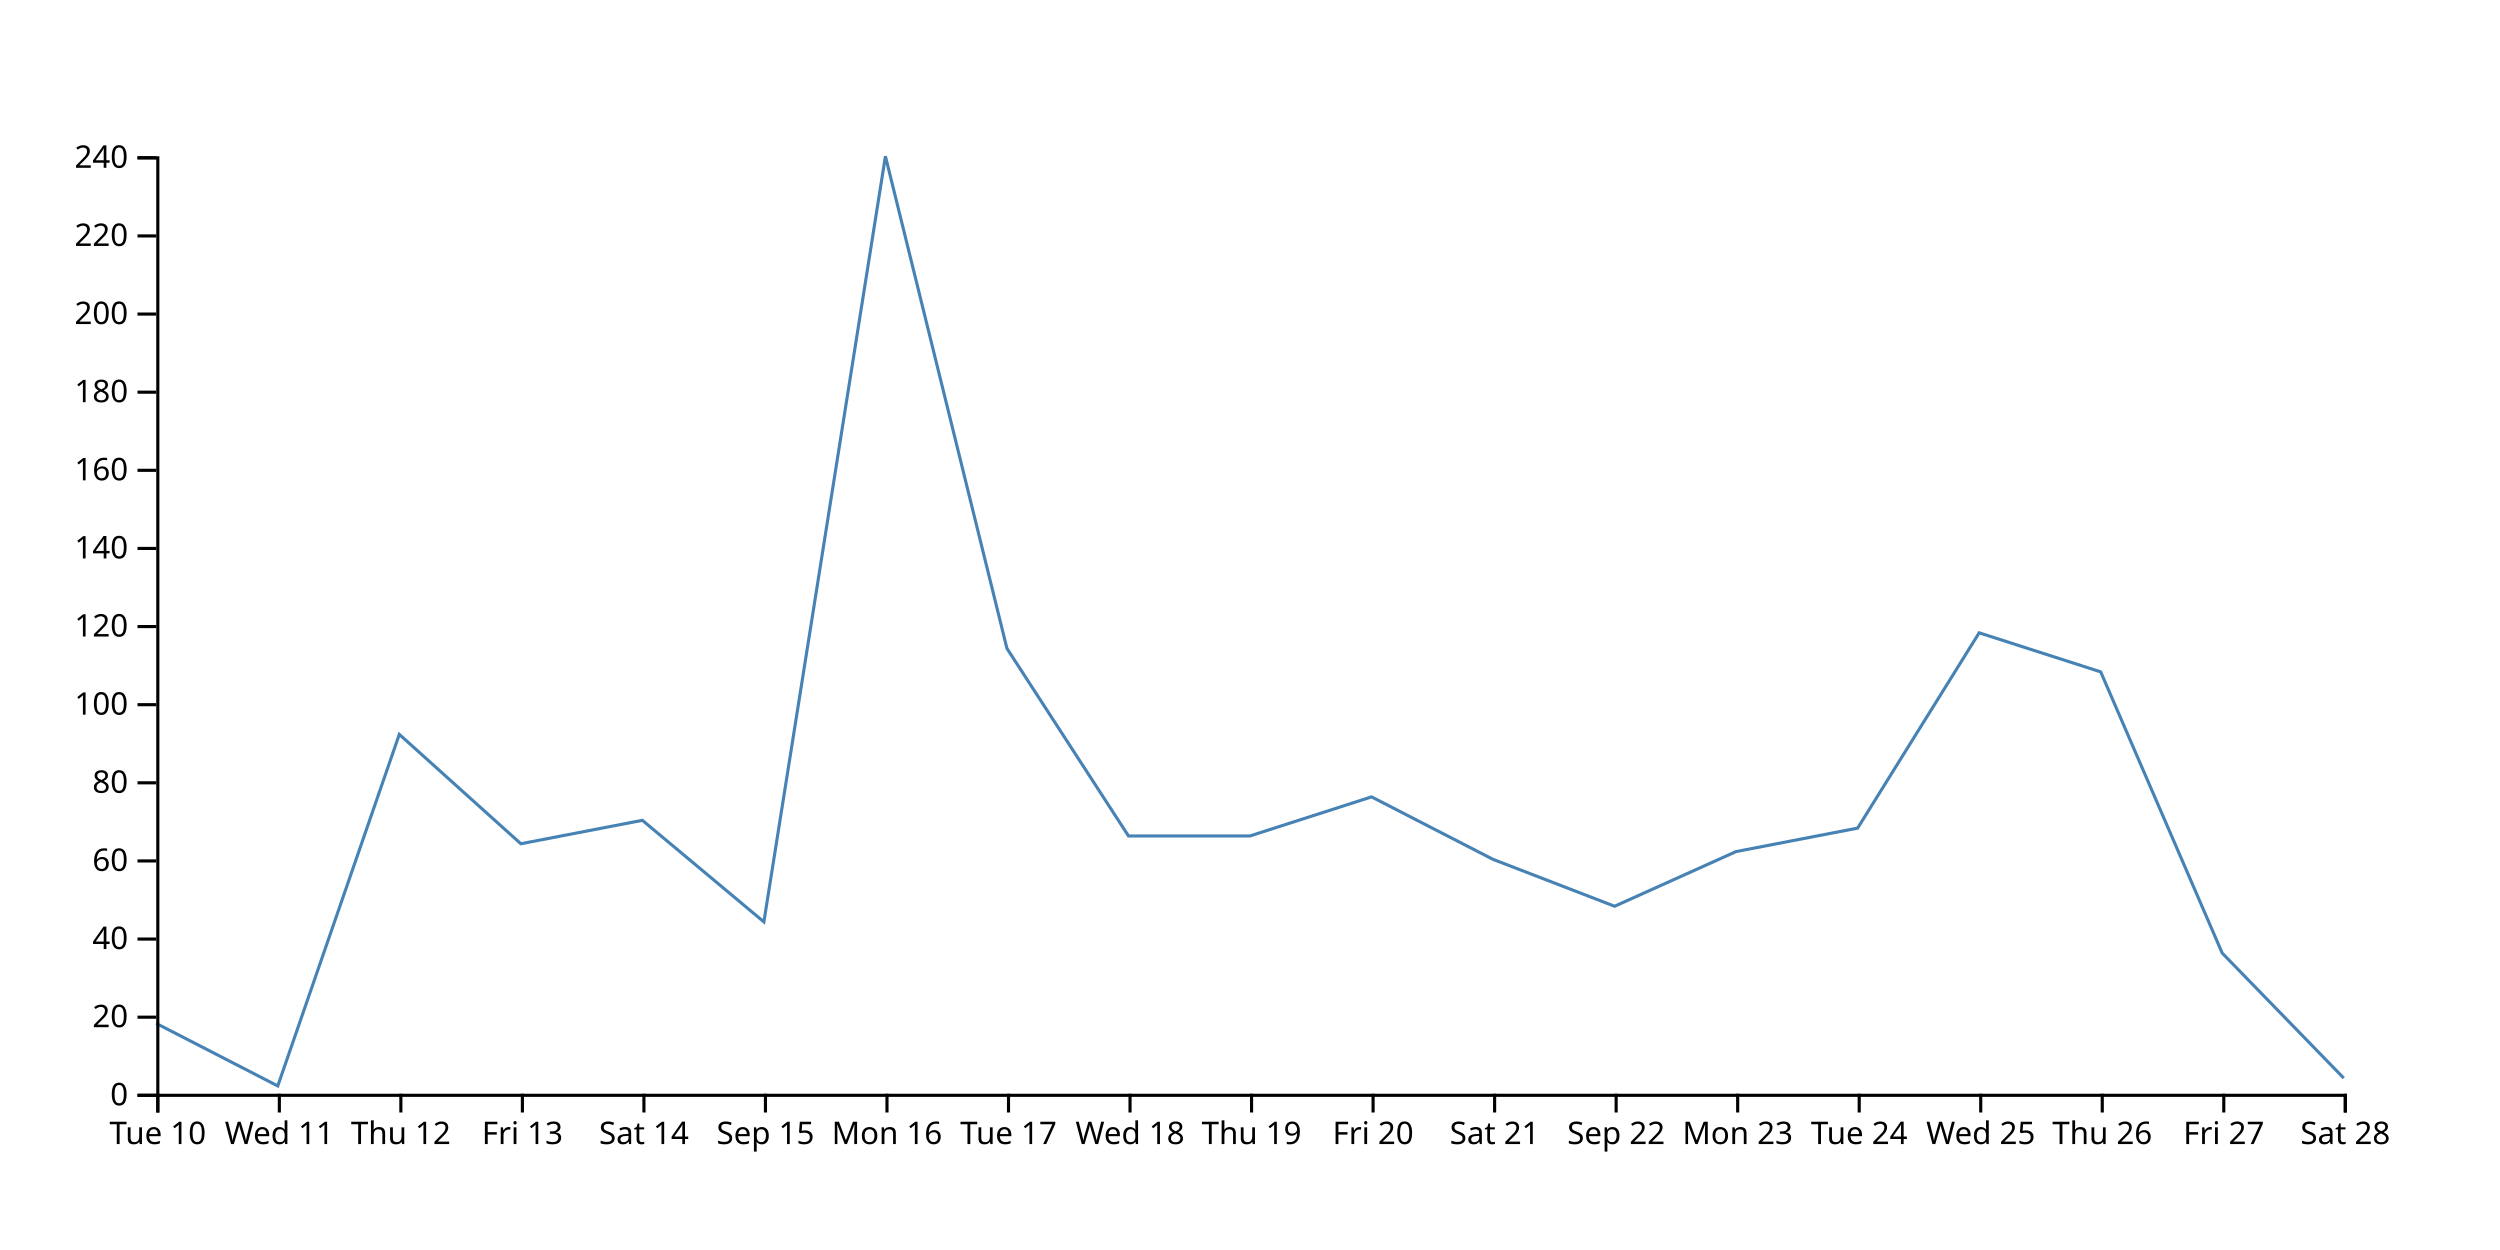
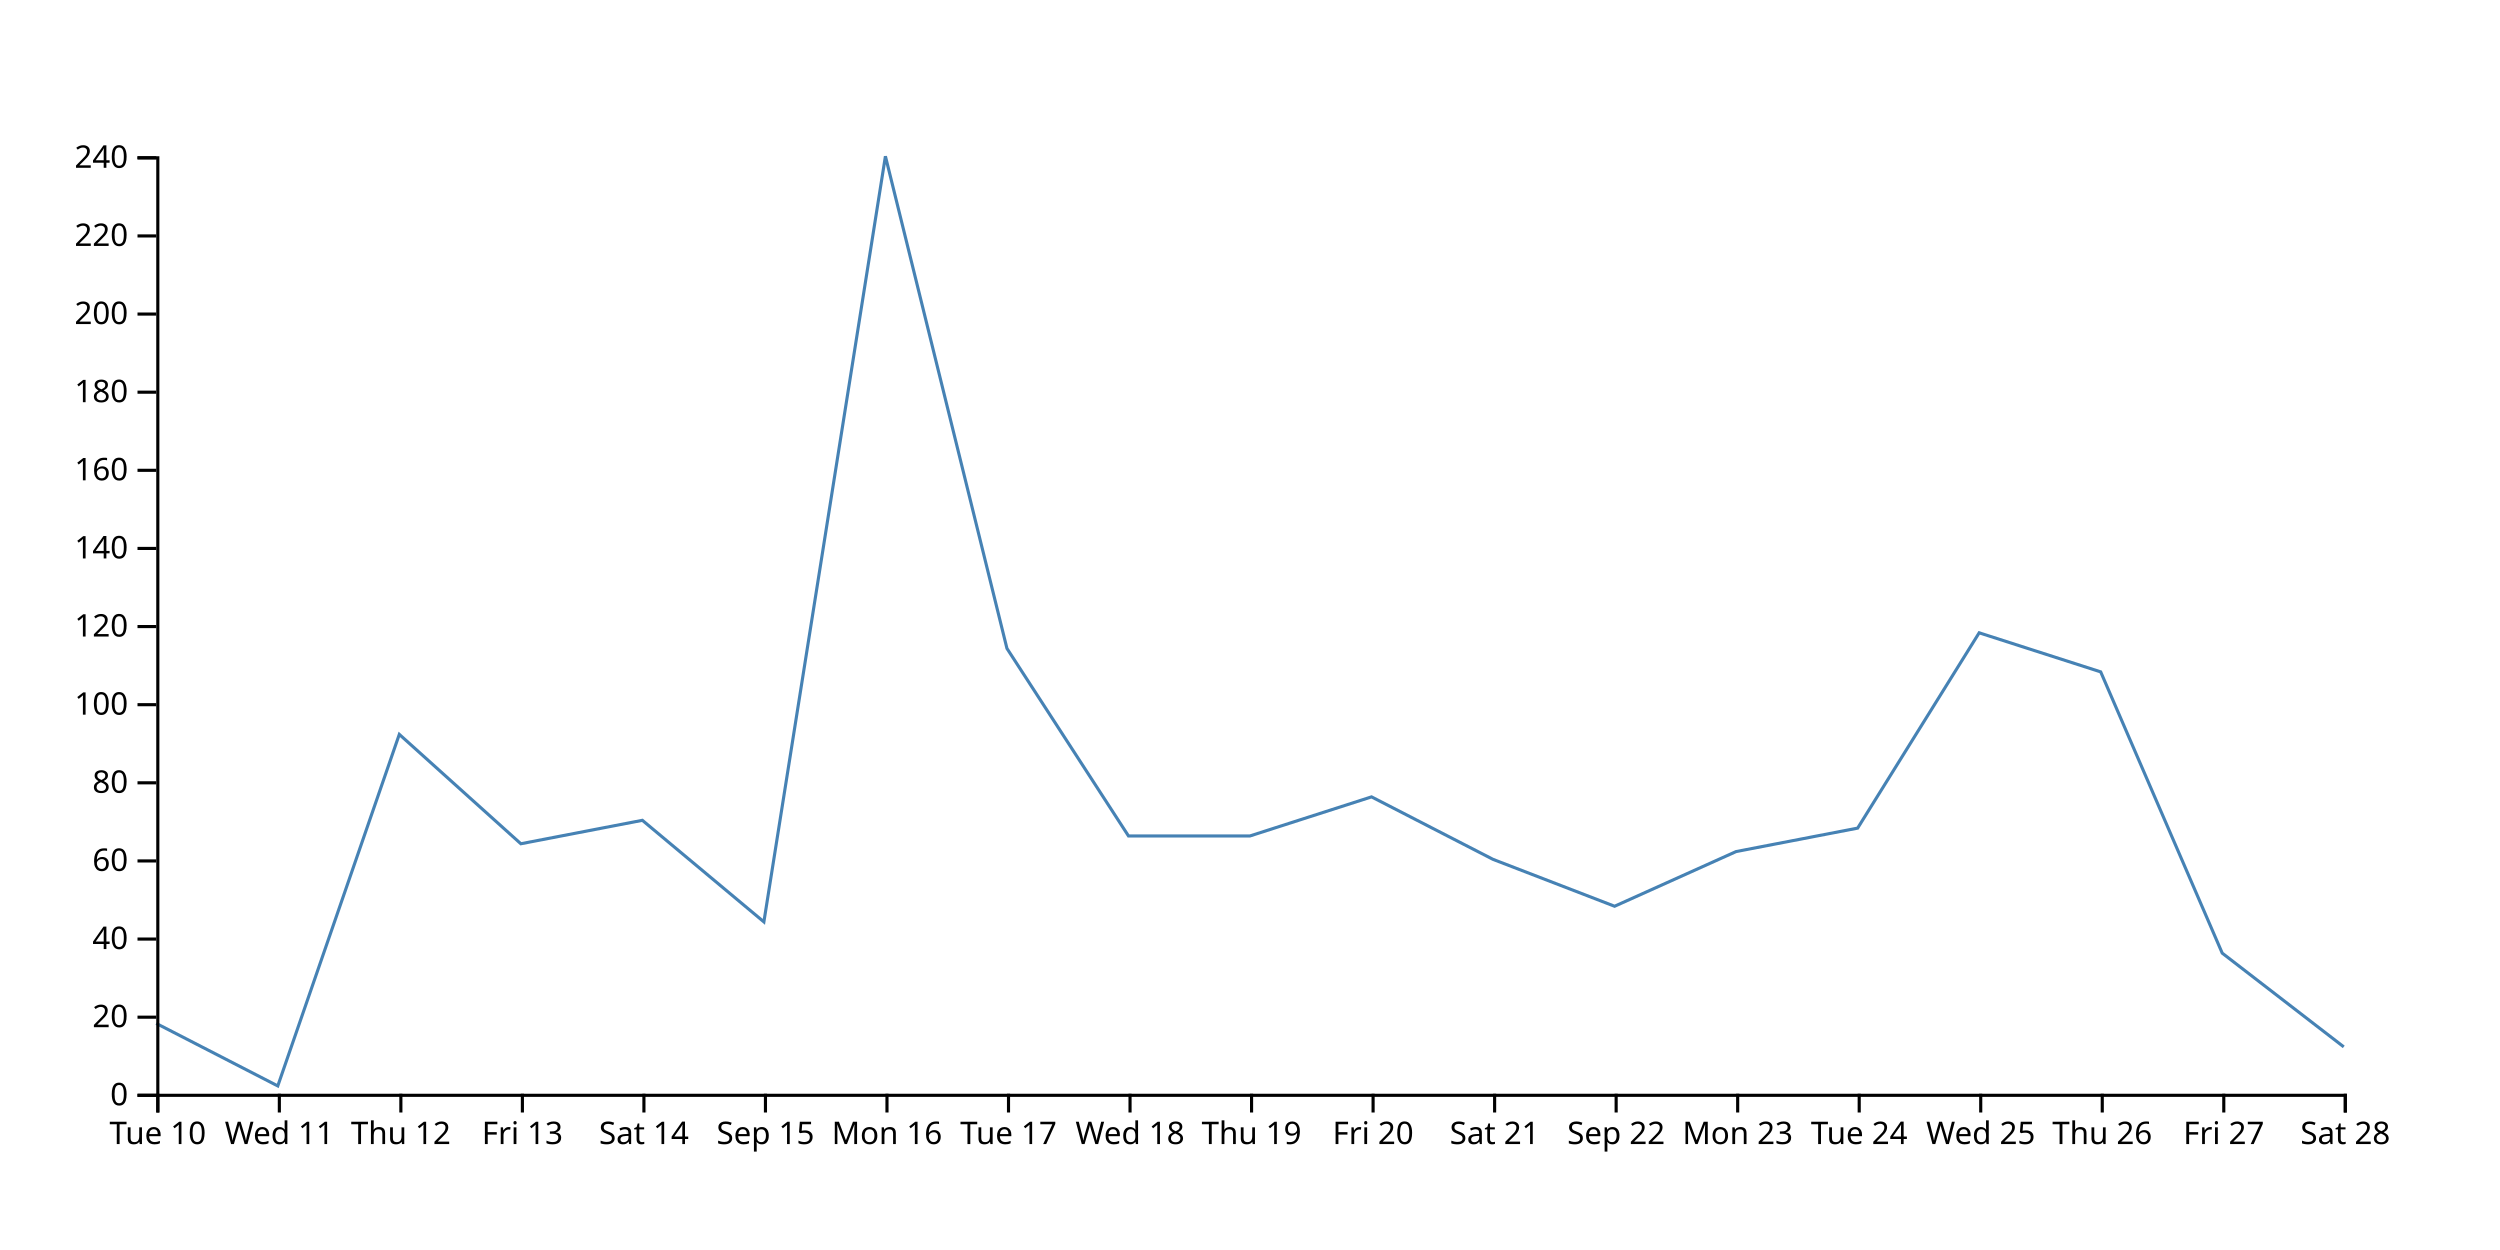
<svg xmlns="http://www.w3.org/2000/svg" width="800" height="400">
-   <path d="M750,345L711.111,305L672.222,215L633.333,202.5L594.444,265L555.556,272.5L516.667,290L477.778,275L438.889,255L400,267.5L361.111,267.5L322.222,207.5L283.333,50L244.444,295L205.556,262.5L166.667,270L127.778,235L88.889,347.5L50,327.5" fill="none" stroke="steelblue" />
+   <path d="M750,335L711.111,305L672.222,215L633.333,202.5L594.444,265L555.556,272.5L516.667,290L477.778,275L438.889,255L400,267.5L361.111,267.5L322.222,207.5L283.333,50L244.444,295L205.556,262.5L166.667,270L127.778,235L88.889,347.5L50,327.5" fill="none" stroke="steelblue" />
  <g transform="translate(0,350)" fill="none" font-size="10" font-family="sans-serif" text-anchor="middle">
    <path class="domain" stroke="currentColor" d="M50.5,6V0.5H750.5V6" />
    <g class="tick" opacity="1" transform="translate(50.5,0)">
      <line stroke="currentColor" y2="6" />
      <text fill="currentColor" y="9" dy="0.71em">Tue 10</text>
    </g>
    <g class="tick" opacity="1" transform="translate(89.38889,0)">
      <line stroke="currentColor" y2="6" />
      <text fill="currentColor" y="9" dy="0.71em">Wed 11</text>
    </g>
    <g class="tick" opacity="1" transform="translate(128.2778,0)">
      <line stroke="currentColor" y2="6" />
      <text fill="currentColor" y="9" dy="0.71em">Thu 12</text>
    </g>
    <g class="tick" opacity="1" transform="translate(167.1667,0)">
      <line stroke="currentColor" y2="6" />
      <text fill="currentColor" y="9" dy="0.71em">Fri 13</text>
    </g>
    <g class="tick" opacity="1" transform="translate(206.0556,0)">
      <line stroke="currentColor" y2="6" />
      <text fill="currentColor" y="9" dy="0.71em">Sat 14</text>
    </g>
    <g class="tick" opacity="1" transform="translate(244.9444,0)">
      <line stroke="currentColor" y2="6" />
      <text fill="currentColor" y="9" dy="0.71em">Sep 15</text>
    </g>
    <g class="tick" opacity="1" transform="translate(283.8333,0)">
      <line stroke="currentColor" y2="6" />
      <text fill="currentColor" y="9" dy="0.71em">Mon 16</text>
    </g>
    <g class="tick" opacity="1" transform="translate(322.7222,0)">
      <line stroke="currentColor" y2="6" />
      <text fill="currentColor" y="9" dy="0.71em">Tue 17</text>
    </g>
    <g class="tick" opacity="1" transform="translate(361.6111,0)">
      <line stroke="currentColor" y2="6" />
      <text fill="currentColor" y="9" dy="0.71em">Wed 18</text>
    </g>
    <g class="tick" opacity="1" transform="translate(400.5,0)">
      <line stroke="currentColor" y2="6" />
      <text fill="currentColor" y="9" dy="0.71em">Thu 19</text>
    </g>
    <g class="tick" opacity="1" transform="translate(439.3889,0)">
      <line stroke="currentColor" y2="6" />
      <text fill="currentColor" y="9" dy="0.71em">Fri 20</text>
    </g>
    <g class="tick" opacity="1" transform="translate(478.2778,0)">
      <line stroke="currentColor" y2="6" />
      <text fill="currentColor" y="9" dy="0.71em">Sat 21</text>
    </g>
    <g class="tick" opacity="1" transform="translate(517.1667,0)">
      <line stroke="currentColor" y2="6" />
      <text fill="currentColor" y="9" dy="0.71em">Sep 22</text>
    </g>
    <g class="tick" opacity="1" transform="translate(556.0556,0)">
      <line stroke="currentColor" y2="6" />
      <text fill="currentColor" y="9" dy="0.71em">Mon 23</text>
    </g>
    <g class="tick" opacity="1" transform="translate(594.9444,0)">
      <line stroke="currentColor" y2="6" />
      <text fill="currentColor" y="9" dy="0.71em">Tue 24</text>
    </g>
    <g class="tick" opacity="1" transform="translate(633.8333,0)">
      <line stroke="currentColor" y2="6" />
      <text fill="currentColor" y="9" dy="0.71em">Wed 25</text>
    </g>
    <g class="tick" opacity="1" transform="translate(672.7222,0)">
      <line stroke="currentColor" y2="6" />
      <text fill="currentColor" y="9" dy="0.71em">Thu 26</text>
    </g>
    <g class="tick" opacity="1" transform="translate(711.6111,0)">
      <line stroke="currentColor" y2="6" />
      <text fill="currentColor" y="9" dy="0.71em">Fri 27</text>
    </g>
    <g class="tick" opacity="1" transform="translate(750.5,0)">
      <line stroke="currentColor" y2="6" />
      <text fill="currentColor" y="9" dy="0.71em">Sat 28</text>
    </g>
  </g>
  <g transform="translate(50,0)" fill="none" font-size="10" font-family="sans-serif" text-anchor="end">
    <path class="domain" stroke="currentColor" d="M-6,350.5H0.5V50.5H-6" />
    <g class="tick" opacity="1" transform="translate(0,350.5)">
      <line stroke="currentColor" x2="-6" />
      <text fill="currentColor" x="-9" dy="0.32em">0</text>
    </g>
    <g class="tick" opacity="1" transform="translate(0,325.5)">
      <line stroke="currentColor" x2="-6" />
      <text fill="currentColor" x="-9" dy="0.32em">20</text>
    </g>
    <g class="tick" opacity="1" transform="translate(0,300.5)">
      <line stroke="currentColor" x2="-6" />
      <text fill="currentColor" x="-9" dy="0.32em">40</text>
    </g>
    <g class="tick" opacity="1" transform="translate(0,275.5)">
      <line stroke="currentColor" x2="-6" />
      <text fill="currentColor" x="-9" dy="0.32em">60</text>
    </g>
    <g class="tick" opacity="1" transform="translate(0,250.5)">
      <line stroke="currentColor" x2="-6" />
      <text fill="currentColor" x="-9" dy="0.32em">80</text>
    </g>
    <g class="tick" opacity="1" transform="translate(0,225.5)">
      <line stroke="currentColor" x2="-6" />
      <text fill="currentColor" x="-9" dy="0.32em">100</text>
    </g>
    <g class="tick" opacity="1" transform="translate(0,200.5)">
      <line stroke="currentColor" x2="-6" />
      <text fill="currentColor" x="-9" dy="0.32em">120</text>
    </g>
    <g class="tick" opacity="1" transform="translate(0,175.5)">
      <line stroke="currentColor" x2="-6" />
      <text fill="currentColor" x="-9" dy="0.32em">140</text>
    </g>
    <g class="tick" opacity="1" transform="translate(0,150.5)">
      <line stroke="currentColor" x2="-6" />
      <text fill="currentColor" x="-9" dy="0.32em">160</text>
    </g>
    <g class="tick" opacity="1" transform="translate(0,125.5)">
      <line stroke="currentColor" x2="-6" />
      <text fill="currentColor" x="-9" dy="0.32em">180</text>
    </g>
    <g class="tick" opacity="1" transform="translate(0,100.5)">
      <line stroke="currentColor" x2="-6" />
      <text fill="currentColor" x="-9" dy="0.32em">200</text>
    </g>
    <g class="tick" opacity="1" transform="translate(0,75.5)">
      <line stroke="currentColor" x2="-6" />
      <text fill="currentColor" x="-9" dy="0.32em">220</text>
    </g>
    <g class="tick" opacity="1" transform="translate(0,50.5)">
      <line stroke="currentColor" x2="-6" />
      <text fill="currentColor" x="-9" dy="0.32em">240</text>
    </g>
  </g>
</svg>
